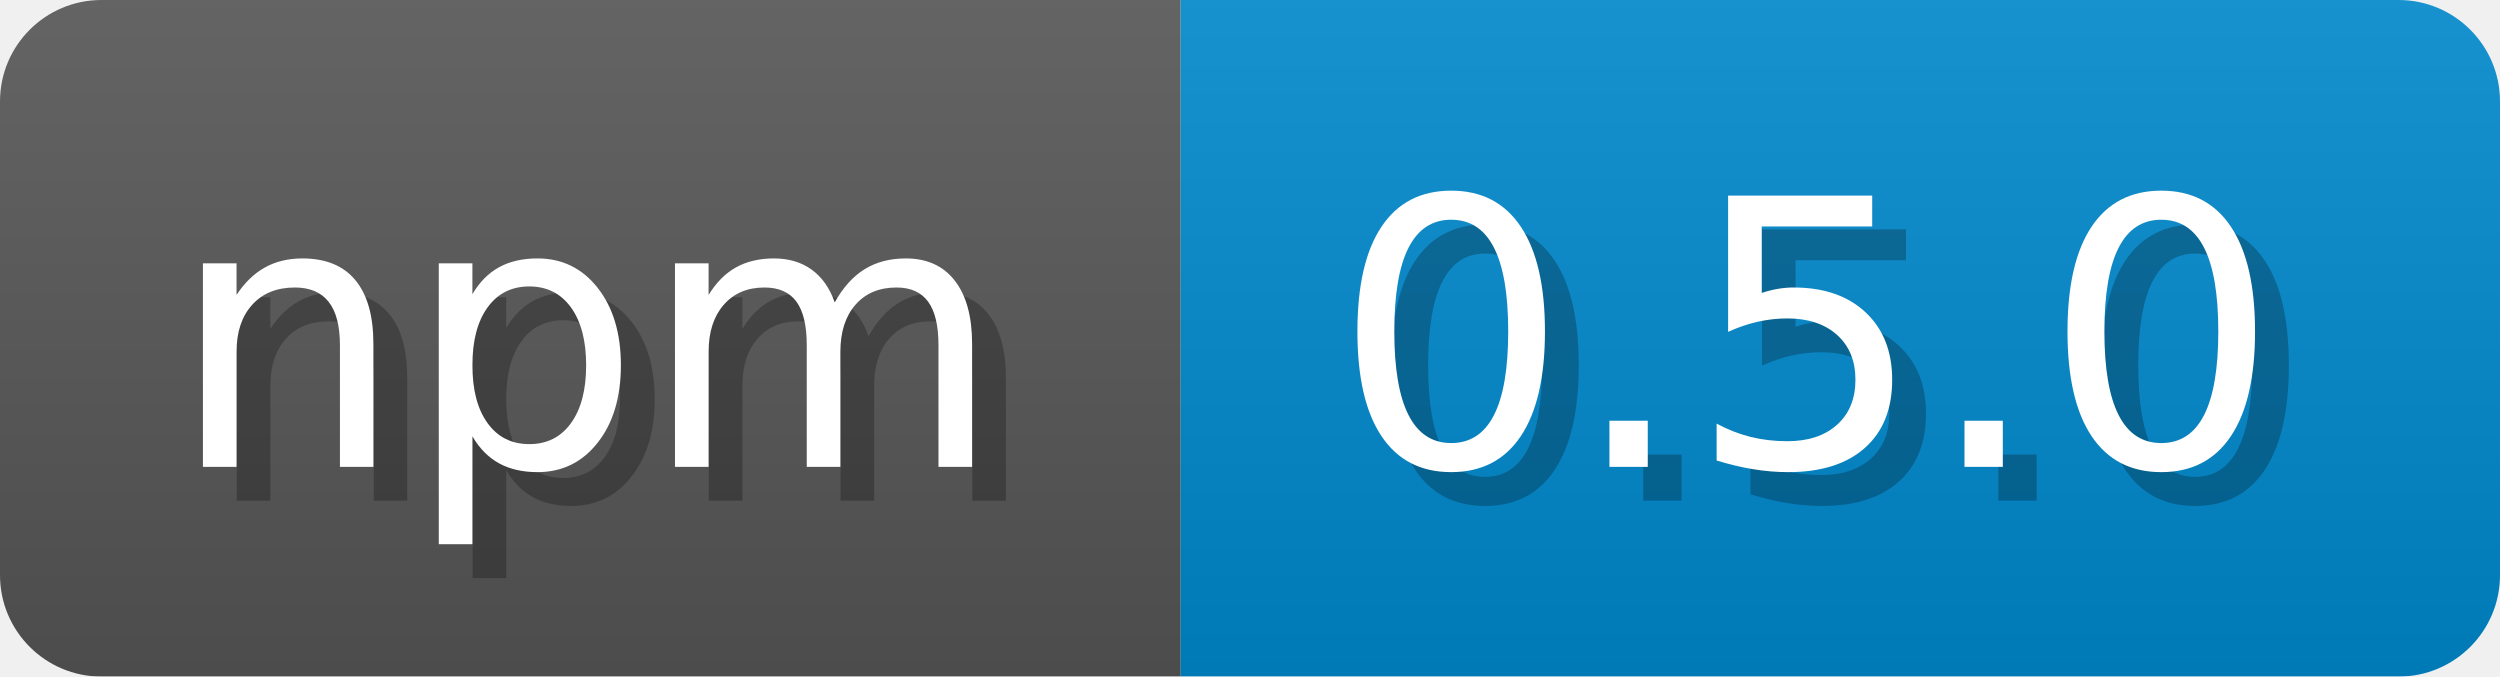
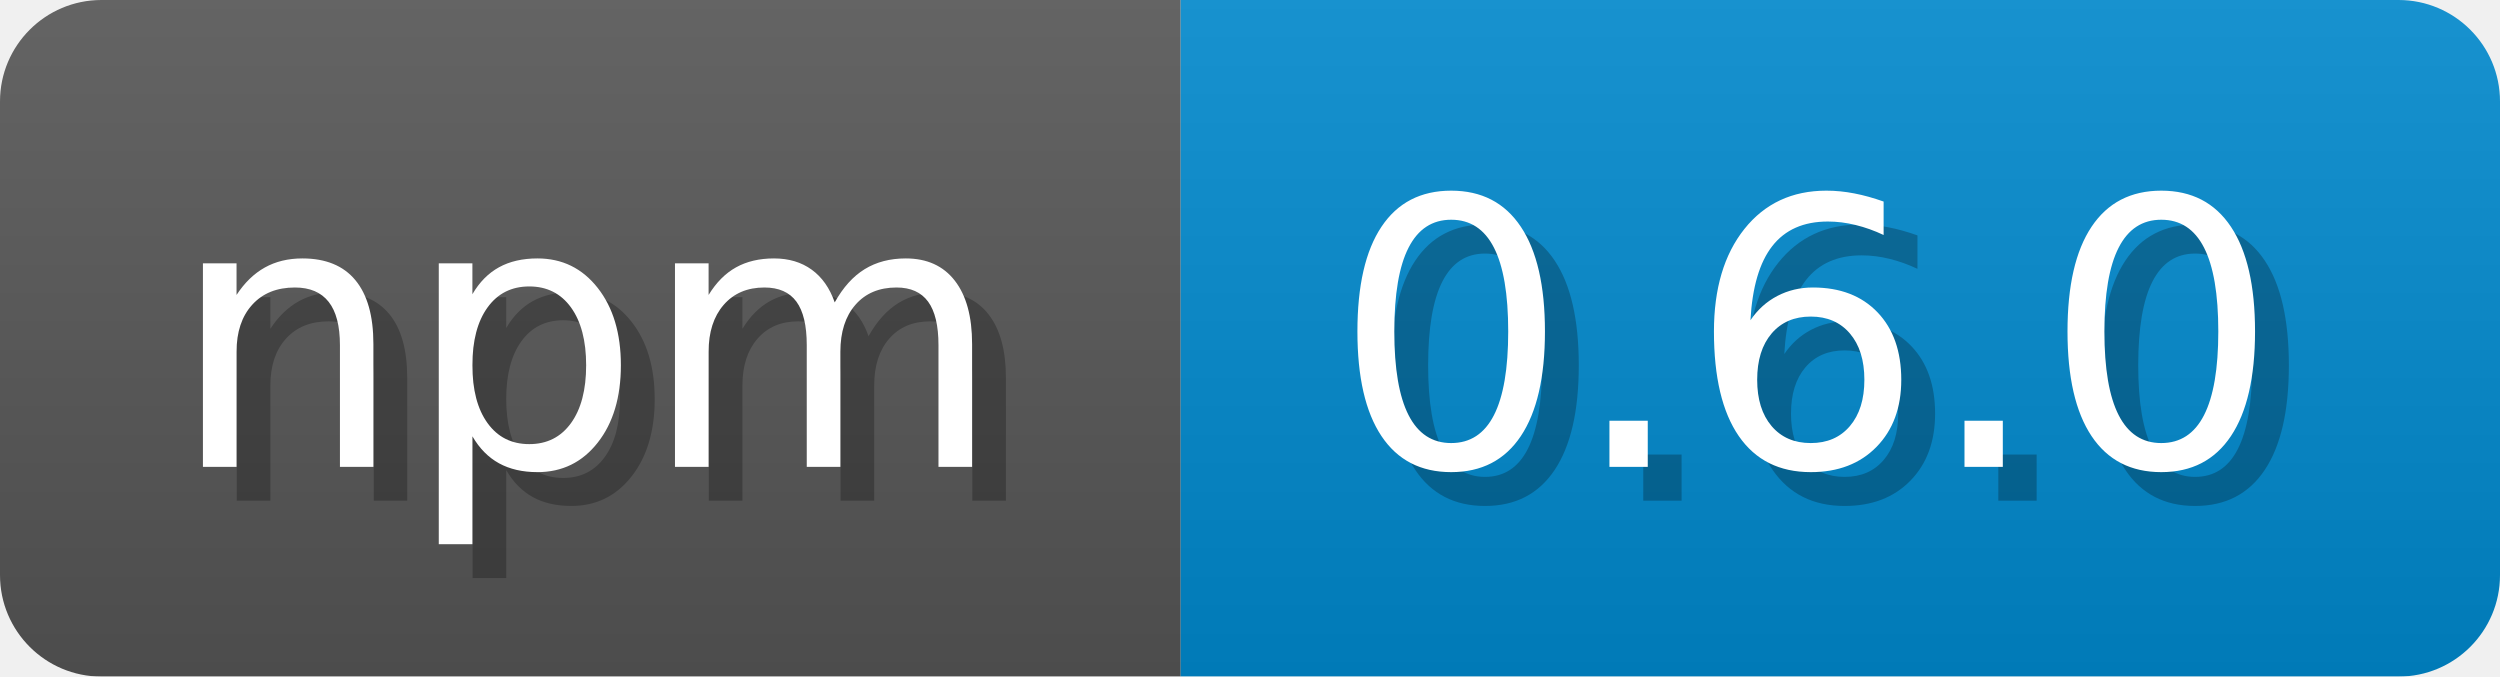
<svg xmlns="http://www.w3.org/2000/svg" width="73.9" height="20" viewBox="0 0 739 200">
  <linearGradient id="a" x2="0" y2="100%">
    <stop offset="0" stop-opacity=".1" stop-color="#EEE" />
    <stop offset="1" stop-opacity=".1" />
  </linearGradient>
  <mask id="m">
    <rect width="739" height="200" rx="30" fill="#FFF" />
  </mask>
  <g mask="url(#m)">
    <rect width="349" height="200" fill="#555" />
    <rect width="390" height="200" fill="#08C" x="349" />
    <rect width="739" height="200" fill="url(#a)" />
  </g>
  <g fill="#fff" text-anchor="start" font-family="Verdana,DejaVu Sans,sans-serif" font-size="110">
    <text x="60" y="148" textLength="249" fill="#000" opacity="0.25">npm</text>
    <text x="50" y="138" textLength="249">npm</text>
-     <text x="404" y="148" textLength="290" fill="#000" opacity="0.25">0.5.0</text>
-     <text x="394" y="138" textLength="290">0.5.0</text>
+     <text x="404" y="148" textLength="290" fill="#000" opacity="0.25">0.6.0</text>
+     <text x="394" y="138" textLength="290">0.6.0</text>
  </g>
</svg>
